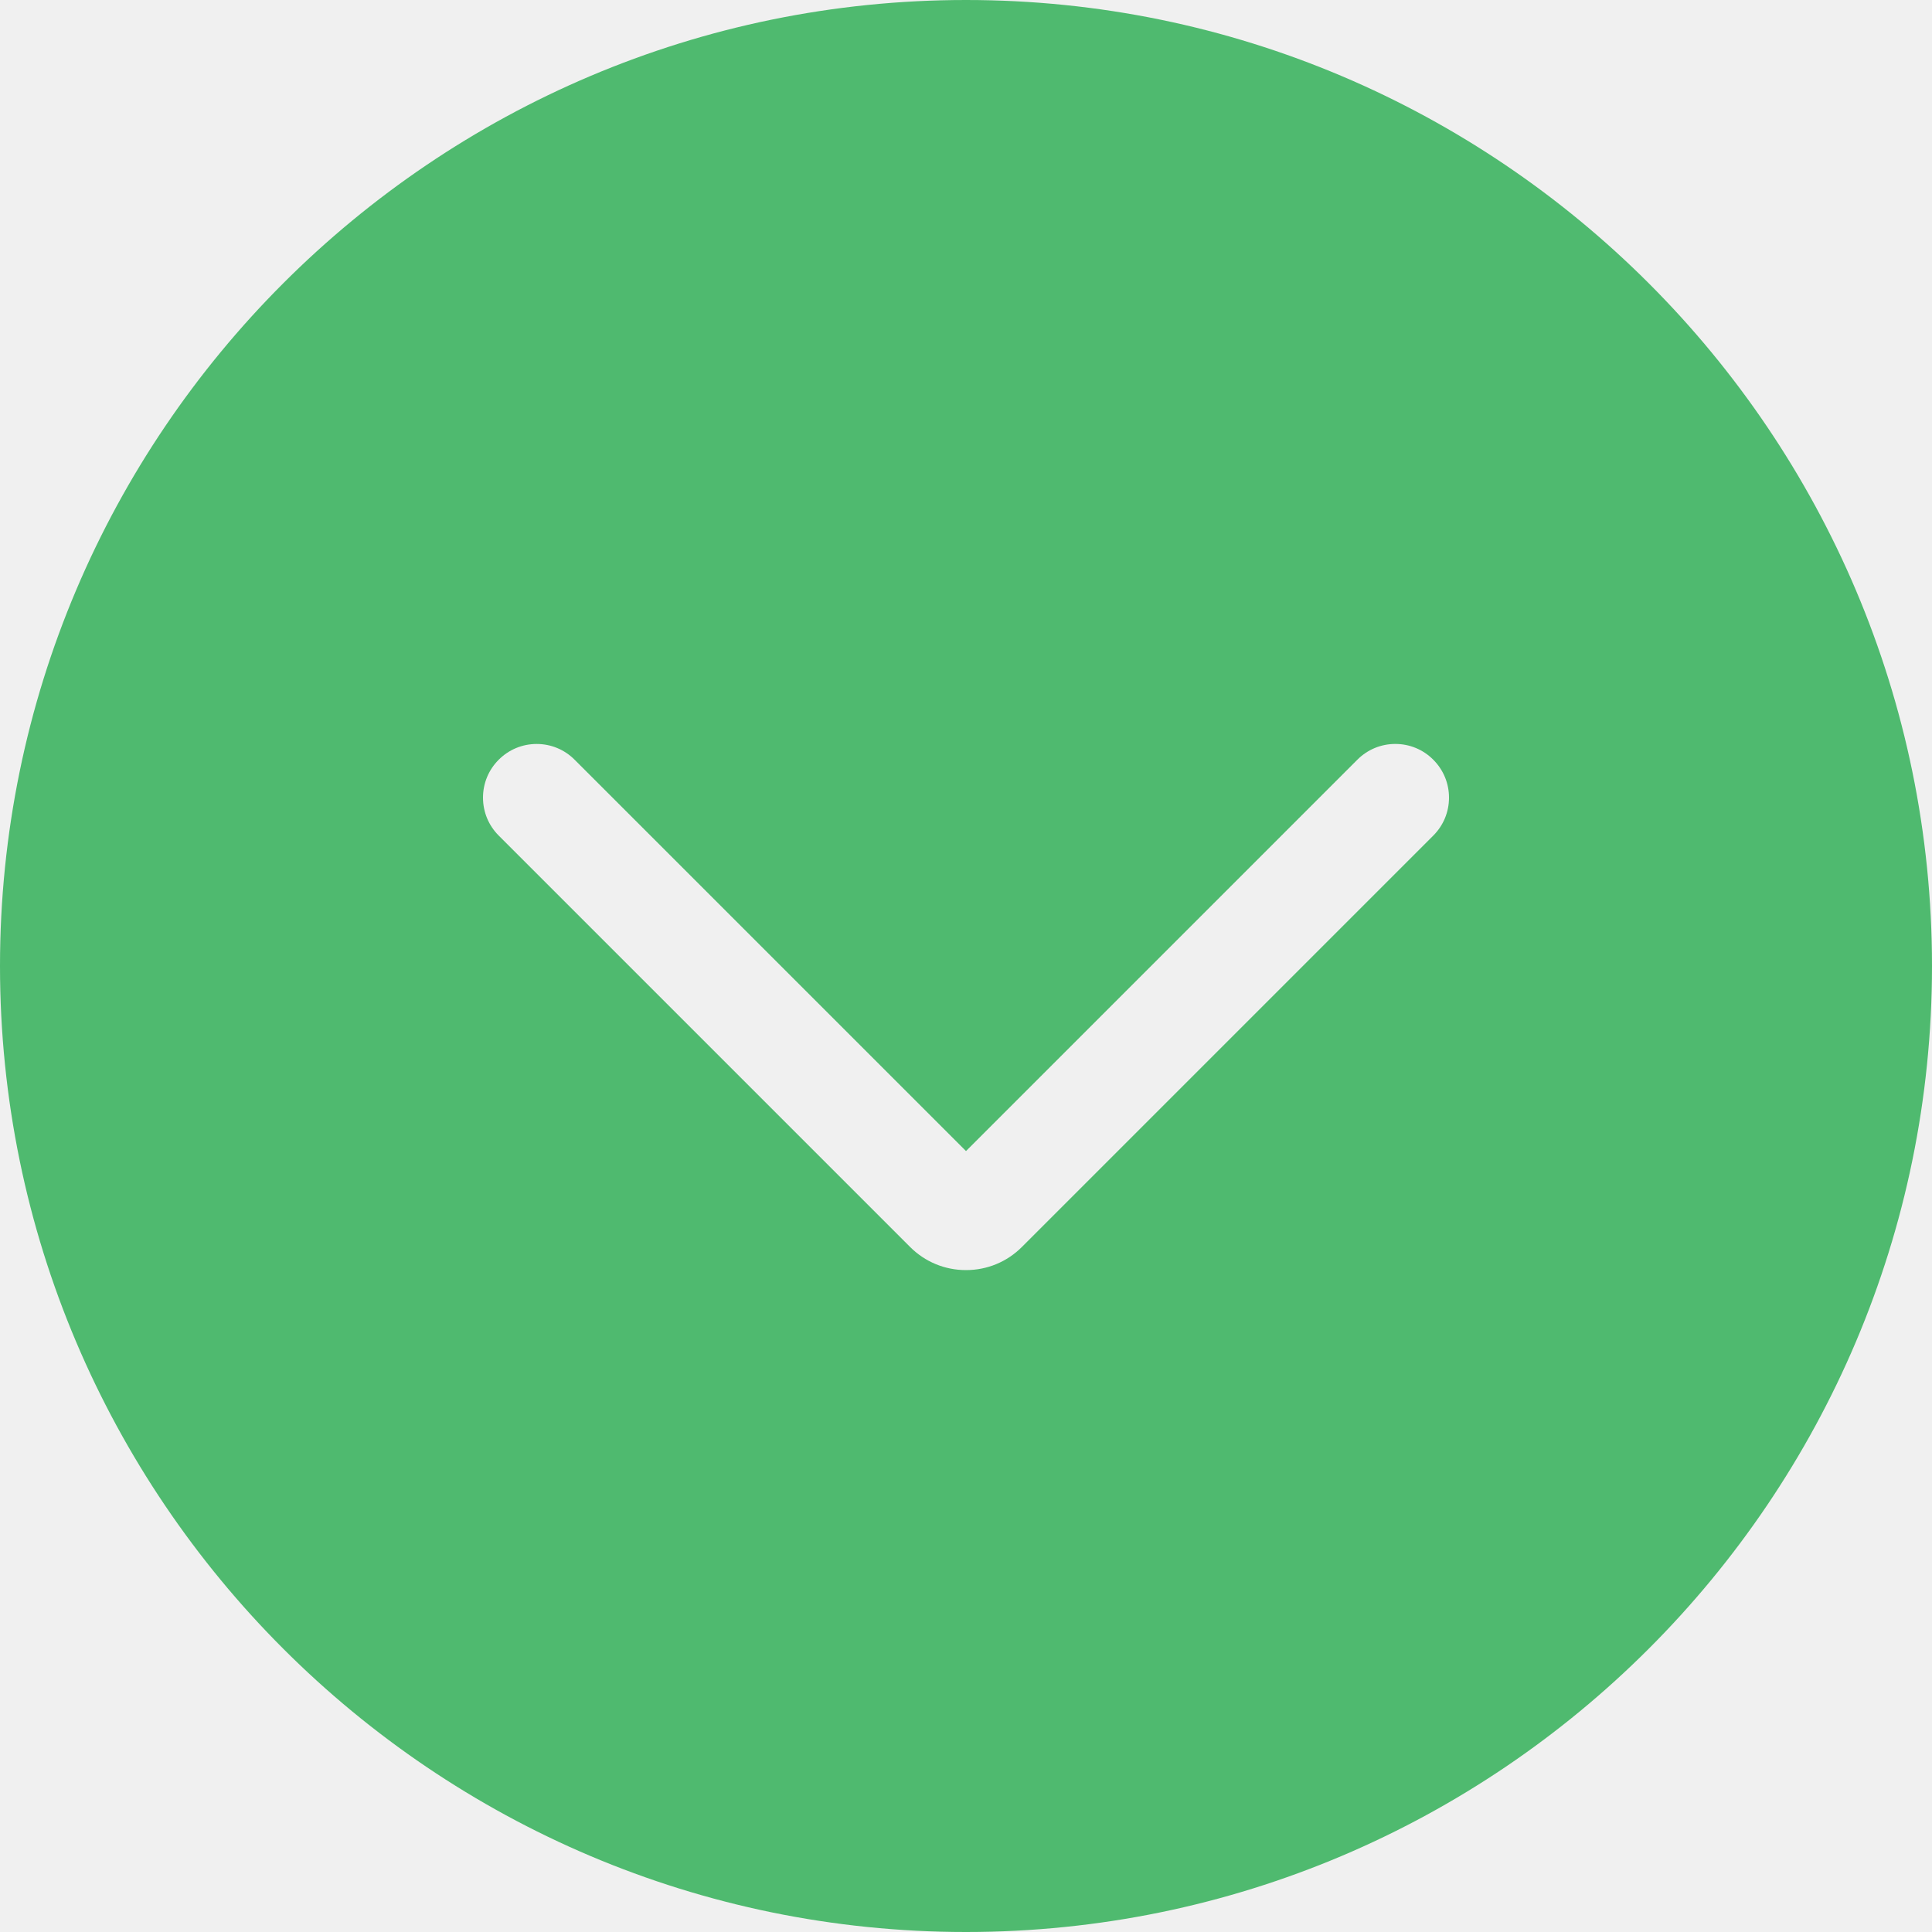
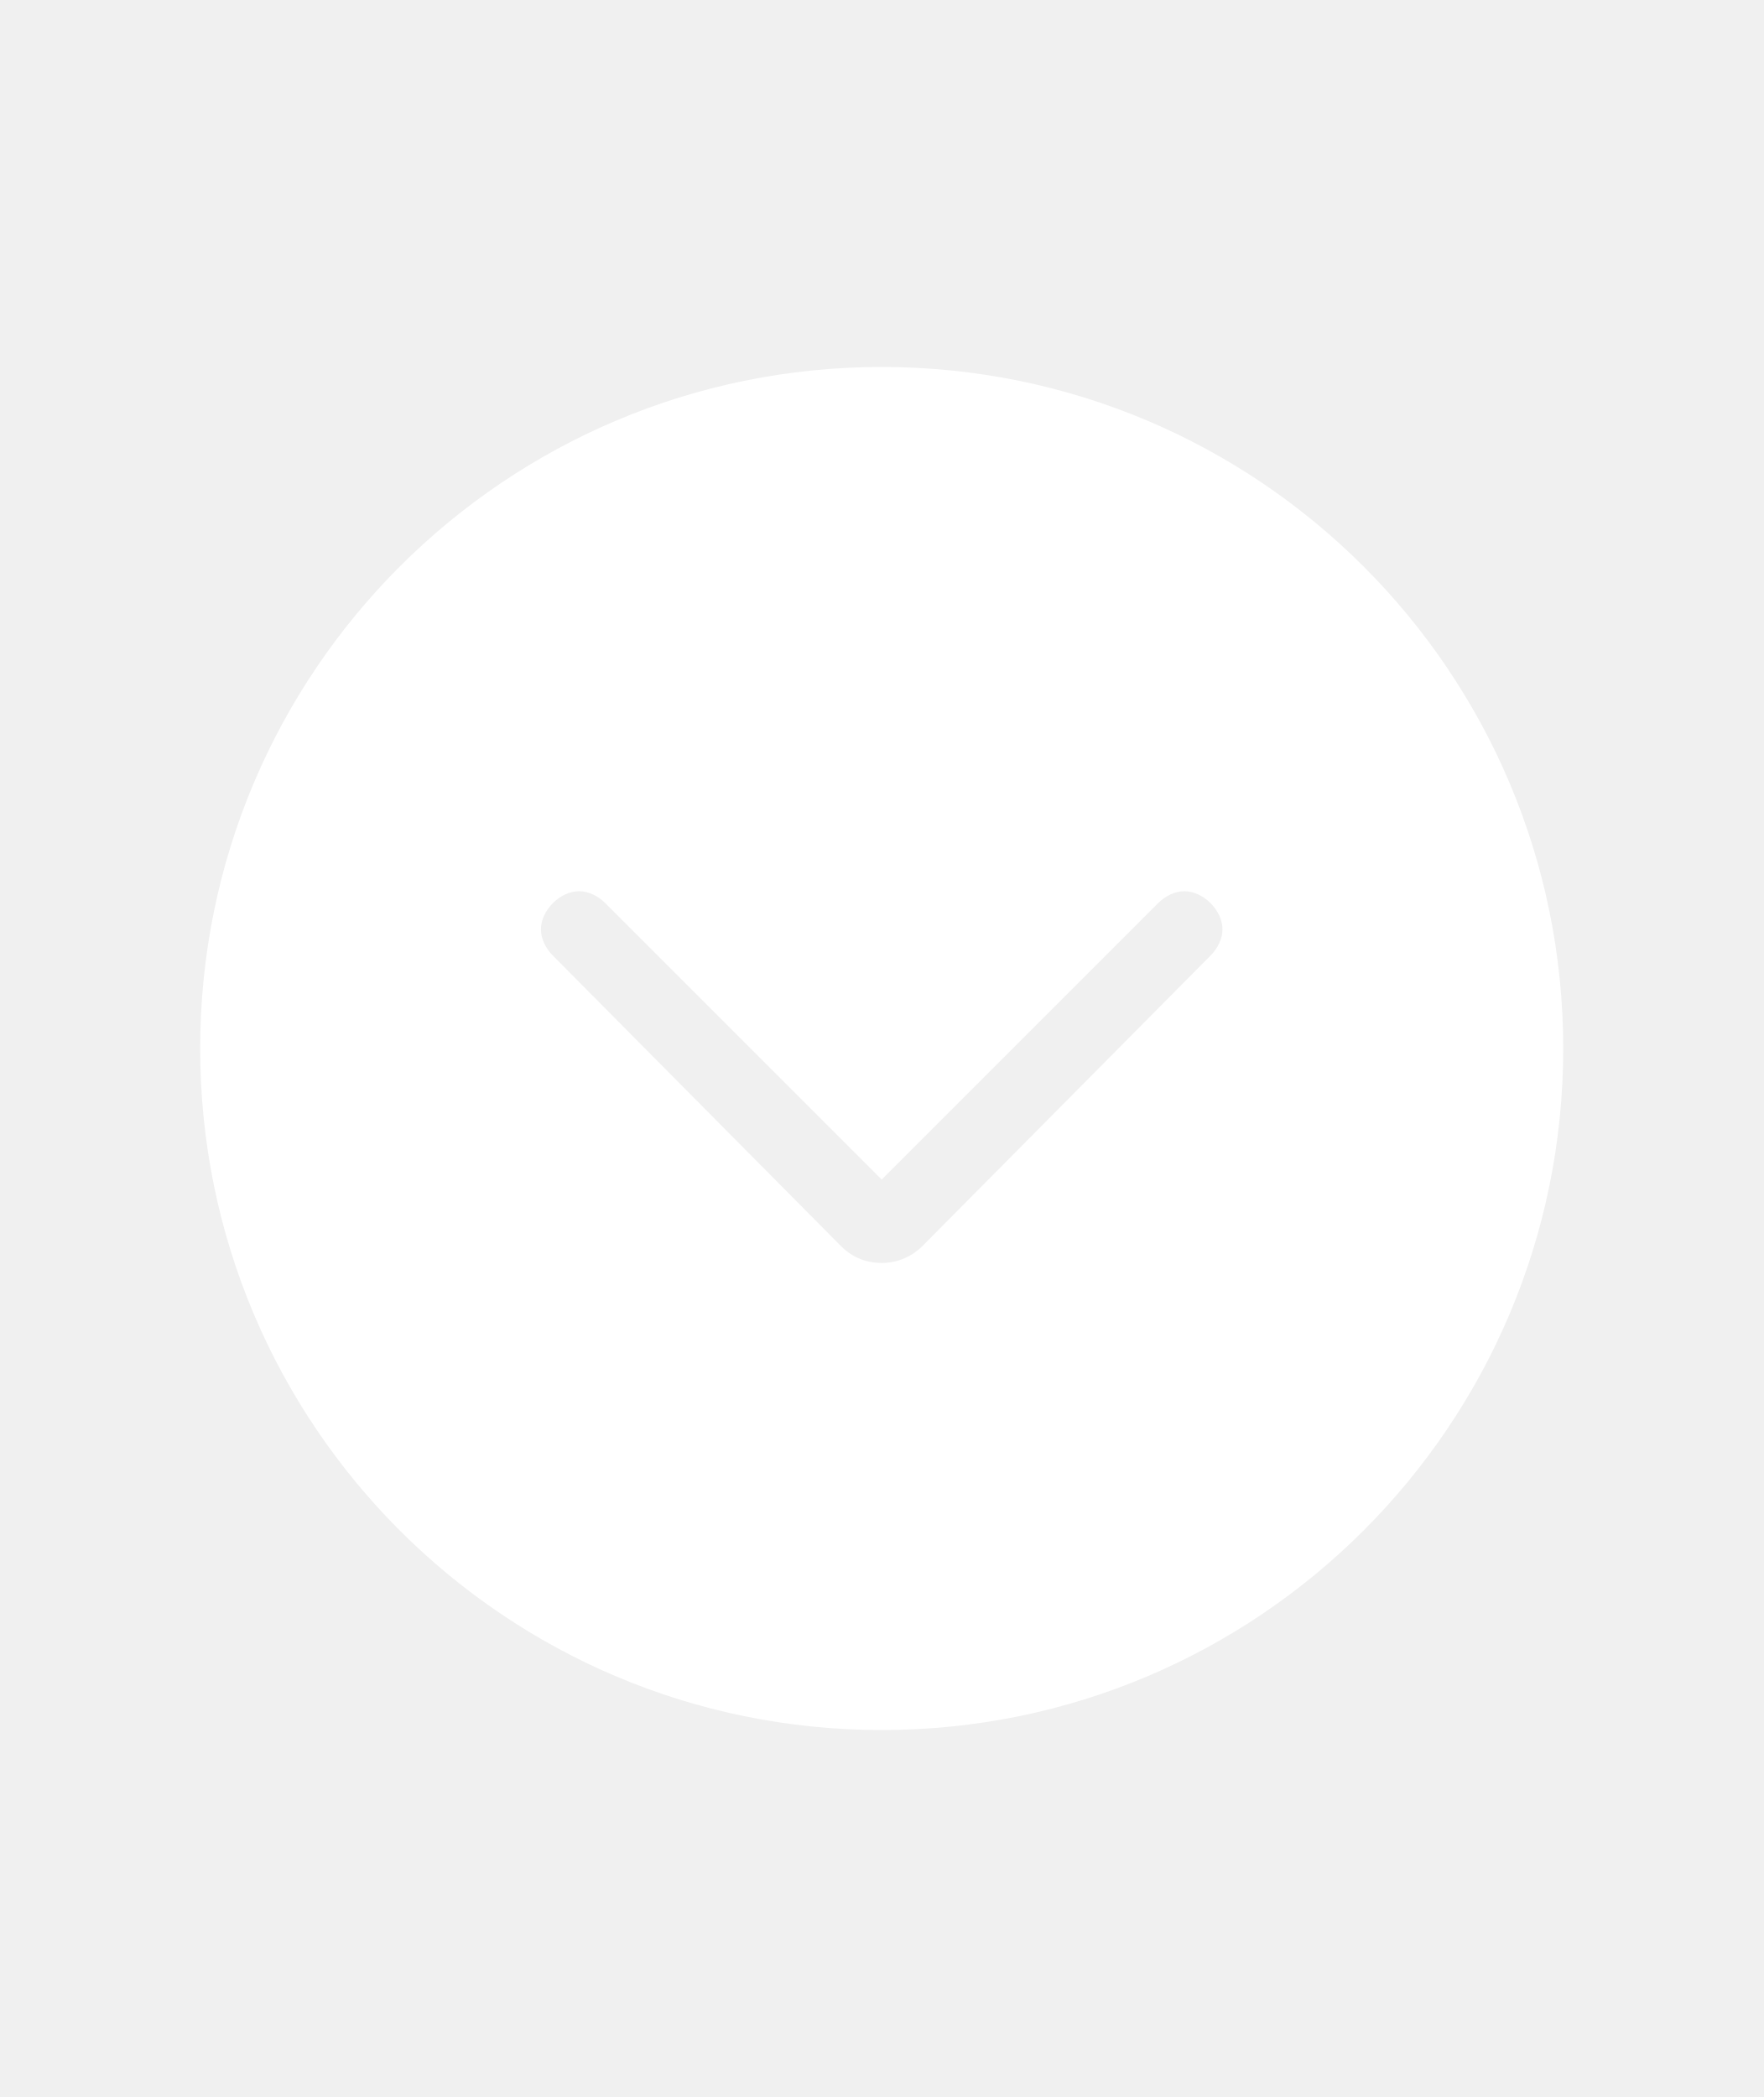
- <svg xmlns="http://www.w3.org/2000/svg" version="1.0" id="Capa_1" x="0px" y="0px" viewBox="622 532 80 80" enable-background="new 622 532 80 80" xml:space="preserve">
-   <path fill="#4FBA6F" d="M662,532c-22.056,0-40,17.944-40,40s17.944,40,40,40s40-17.944,40-40  S684.056,532,662,532z M681.349,566.6l-17.034,17.034  c-0.618,0.618-1.44,0.958-2.315,0.958s-1.697-0.34-2.315-0.958l-17.034-17.034  c-0.42-0.42-0.651-0.978-0.651-1.571c0-0.594,0.231-1.152,0.651-1.571  c0.42-0.42,0.978-0.652,1.571-0.652s1.151,0.231,1.571,0.652L662,579.663  l16.206-16.206c0.42-0.42,0.978-0.652,1.571-0.652s1.151,0.231,1.571,0.652  c0.42,0.42,0.652,0.978,0.652,1.571  C682.001,565.621,681.769,566.179,681.349,566.6z" />
+ <svg xmlns="http://www.w3.org/2000/svg" version="1.1" id="Capa_1" x="0px" y="0px" viewBox="0 0 74 88" enable-background="new 0 0 74 88" xml:space="preserve">
+   <path fill="#FFFFFF" d="M37,15.4C21.2,15.4,8.4,28.2,8.4,44S21.2,72.6,37,72.6S65.6,59.8,65.6,44S52.8,15.4,37,15.4z M50.8,40.1  L38.7,52.3c-0.4,0.4-1,0.7-1.7,0.7c-0.6,0-1.2-0.2-1.7-0.7L23.2,40.1c-0.3-0.3-0.5-0.7-0.5-1.1c0-0.4,0.2-0.8,0.5-1.1  c0.3-0.3,0.7-0.5,1.1-0.5c0.4,0,0.8,0.2,1.1,0.5L37,49.5l11.6-11.6c0.3-0.3,0.7-0.5,1.1-0.5c0.4,0,0.8,0.2,1.1,0.5  c0.3,0.3,0.5,0.7,0.5,1.1C51.3,39.4,51.1,39.8,50.8,40.1z" />
</svg>
